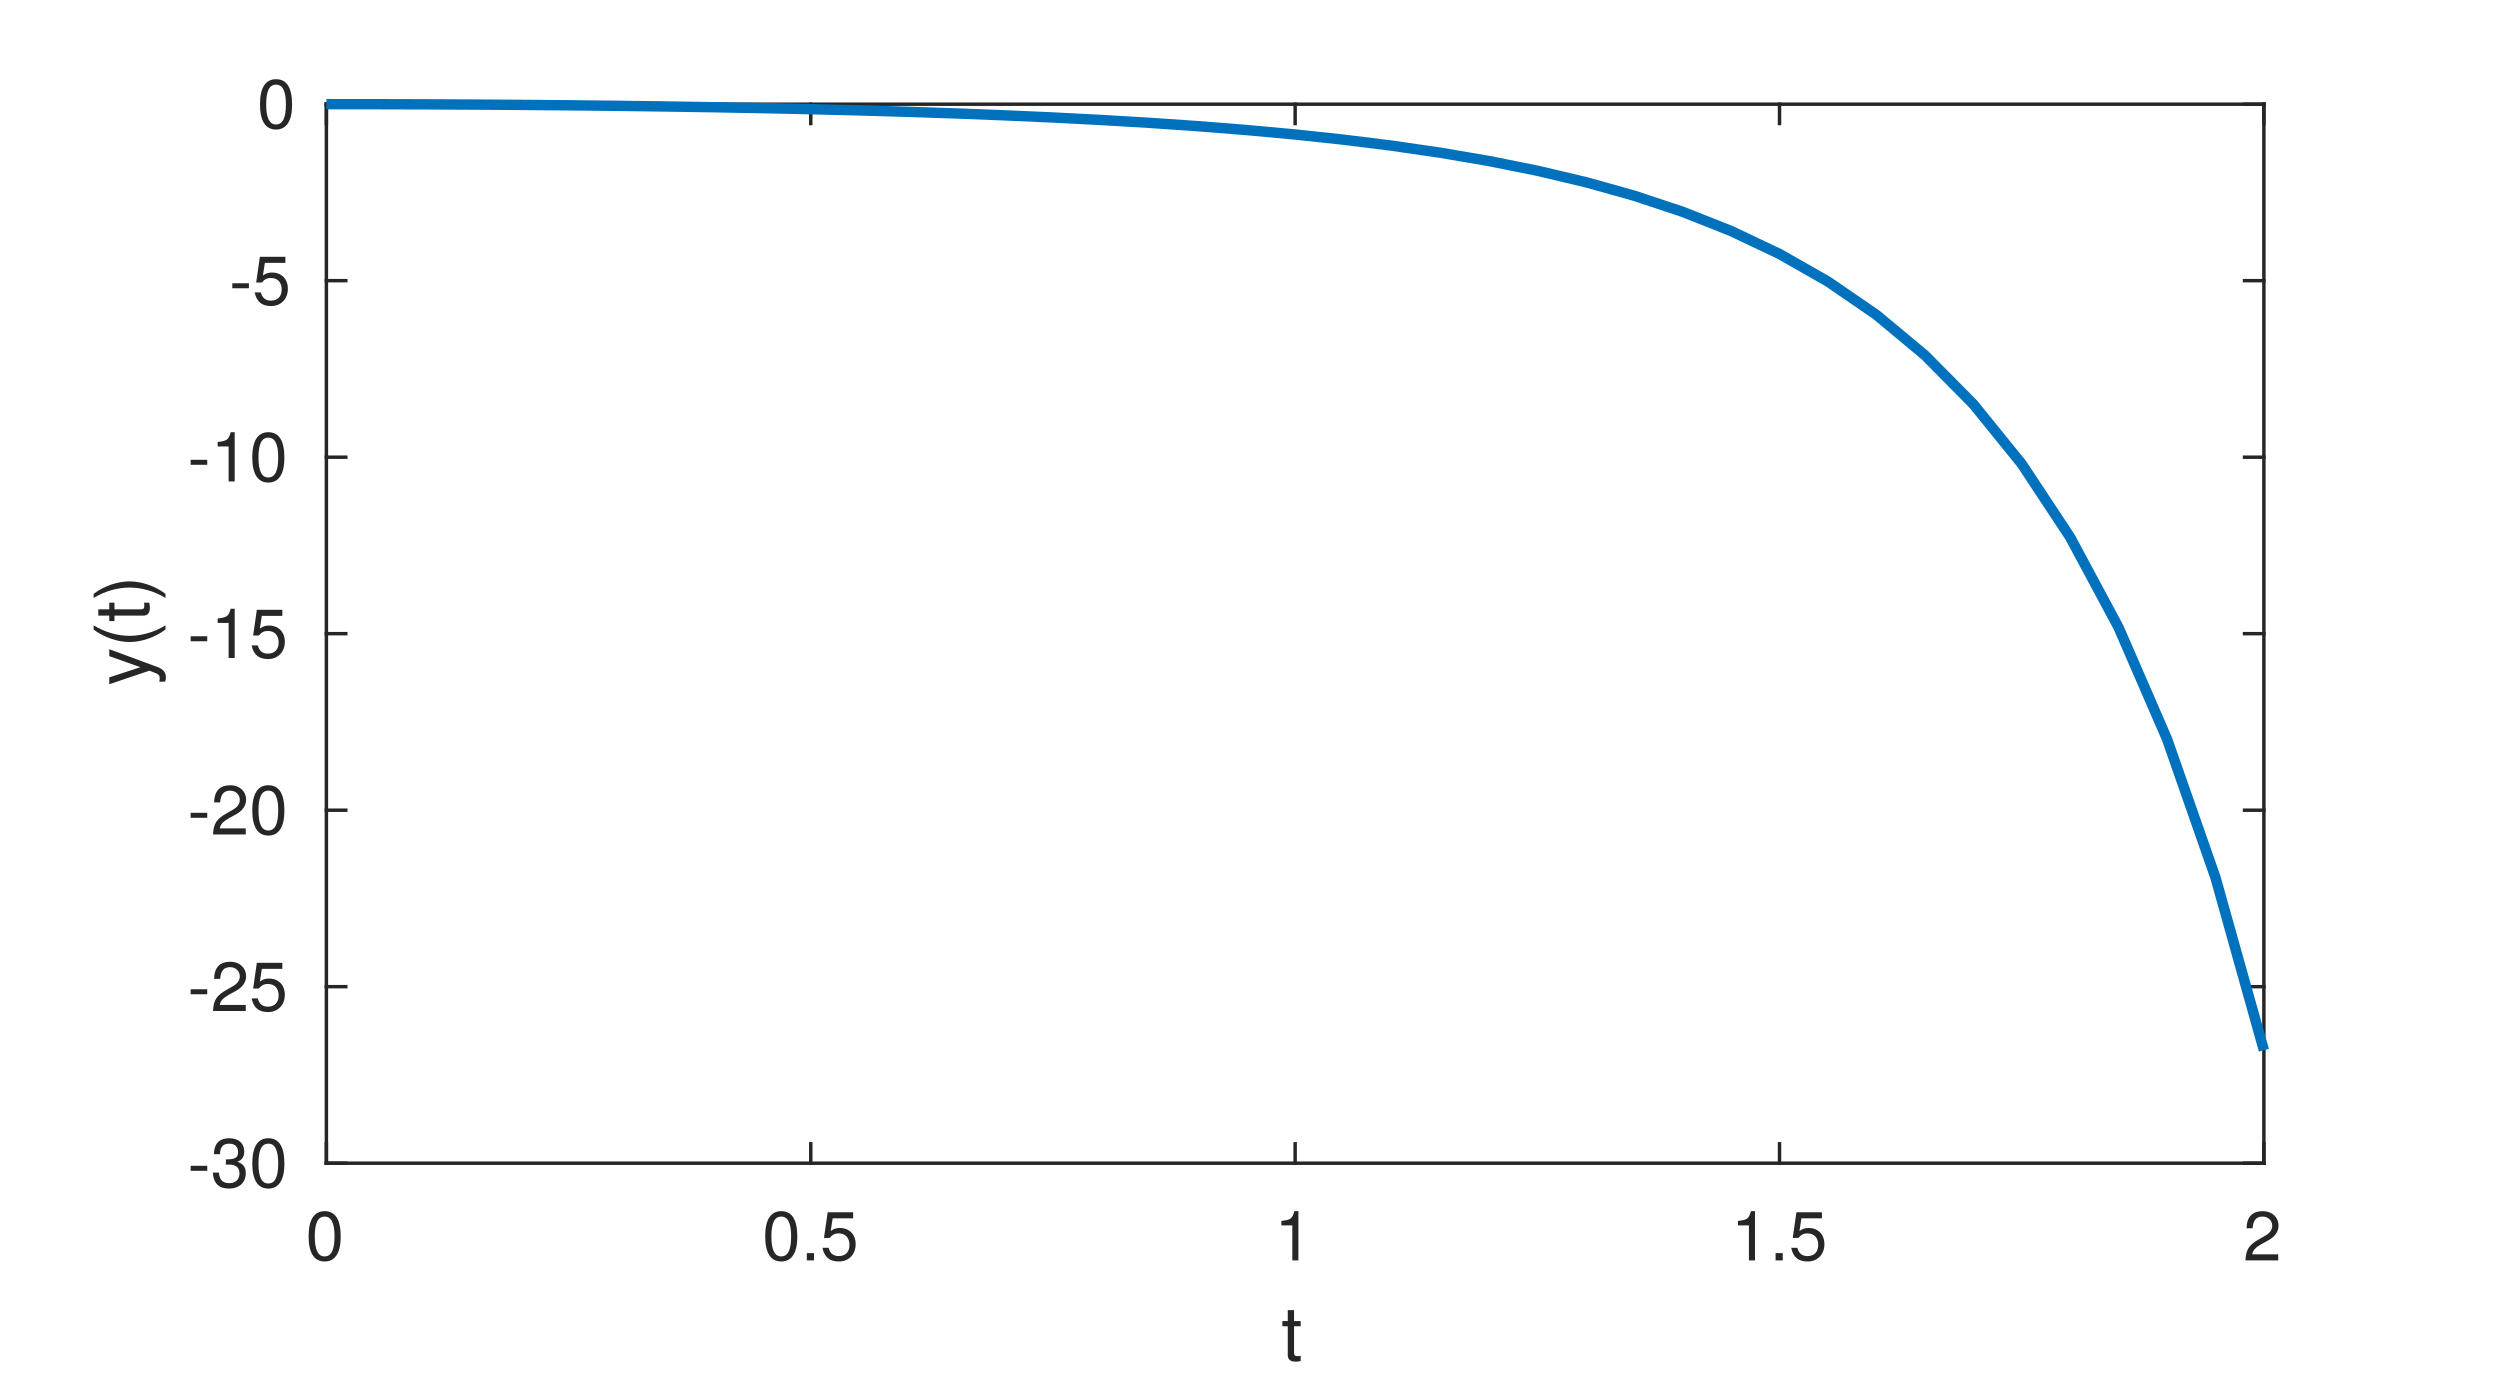
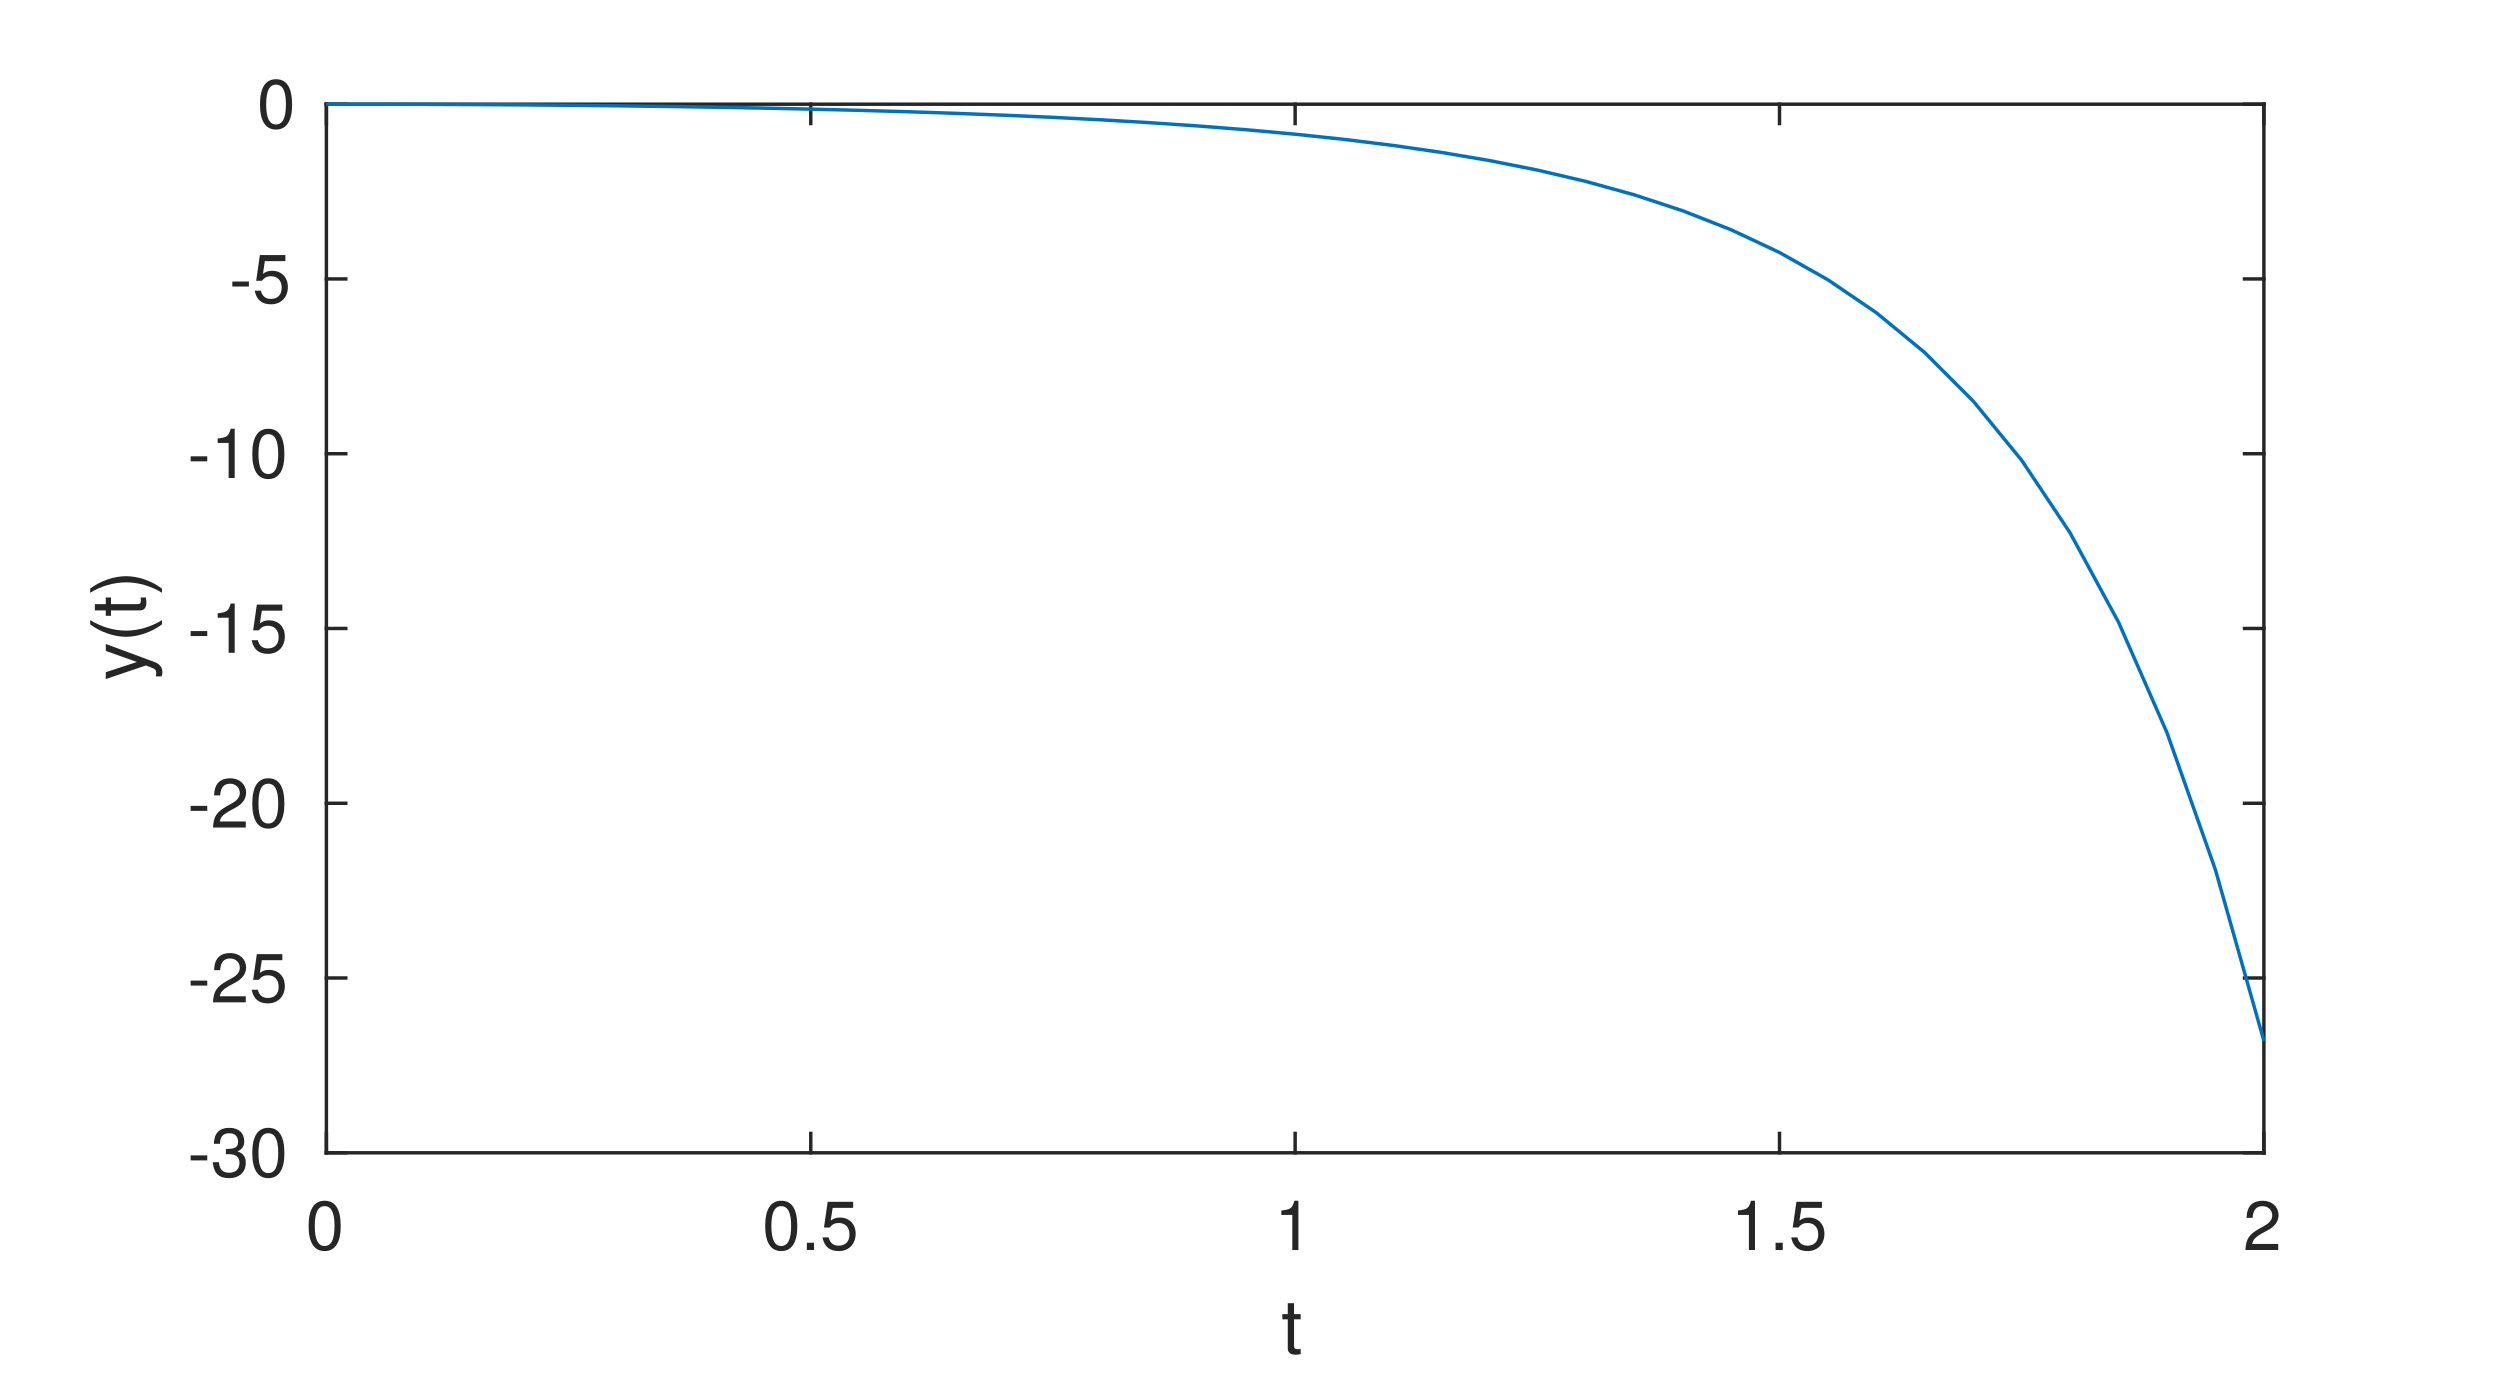
<svg xmlns="http://www.w3.org/2000/svg" style="fill-opacity:1; color-rendering:auto; color-interpolation:auto; text-rendering:auto; stroke:black; stroke-linecap:square; stroke-miterlimit:10; shape-rendering:auto; stroke-opacity:1; fill:black; stroke-dasharray:none; font-weight:normal; stroke-width:1; font-family:'Dialog'; font-style:normal; stroke-linejoin:miter; font-size:12px; stroke-dashoffset:0; image-rendering:auto;" width="360" height="198">
  <defs id="genericDefs" />
  <g>
    <defs id="defs1">
      <clipPath clipPathUnits="userSpaceOnUse" id="clipPath1">
        <path d="M0 0 L360 0 L360 198 L0 198 L0 0 Z" />
      </clipPath>
      <font horiz-adv-x="50.0" id="font1">
        <font-face ascent="95.2" descent="21.3" units-per-em="100" style="font-style:normal; font-family:Helvetica Neue; font-weight:normal;" />
        <missing-glyph horiz-adv-x="50.0" d="M40.9 66.6 L10.2 66.6 L10.2 4.7 L40.9 4.7 ZM46 71.2 L46 0.1 L5.1 0.1 L5.1 71.2 Z" />
        <glyph unicode="0" horiz-adv-x="55.6" d="M13.2 34.9 Q13.2 37.5 13.25 40.65 Q13.3 43.8 13.75 46.95 Q14.2 50.1 15.05 53.1 Q15.9 56.1 17.55 58.35 Q19.2 60.6 21.7 62 Q24.2 63.4 27.8 63.4 Q31.4 63.4 33.9 62 Q36.4 60.6 38.05 58.35 Q39.7 56.1 40.55 53.1 Q41.4 50.1 41.85 46.95 Q42.3 43.8 42.35 40.65 Q42.4 37.5 42.4 34.9 Q42.4 30.9 42.15 25.95 Q41.9 21 40.55 16.65 Q39.2 12.3 36.2 9.3 Q33.2 6.3 27.8 6.3 Q22.4 6.3 19.4 9.3 Q16.4 12.3 15.05 16.65 Q13.7 21 13.45 25.95 Q13.2 30.9 13.2 34.9 ZM4.2 34.8 Q4.2 30.9 4.4 26.7 Q4.6 22.5 5.4 18.5 Q6.2 14.5 7.7 10.95 Q9.2 7.4 11.8 4.7 Q14.4 2 18.35 0.45 Q22.3 -1.1 27.8 -1.1 Q33.4 -1.1 37.3 0.45 Q41.2 2 43.8 4.7 Q46.4 7.4 47.9 10.95 Q49.4 14.5 50.2 18.5 Q51 22.5 51.2 26.7 Q51.4 30.9 51.4 34.8 Q51.4 38.7 51.2 42.9 Q51 47.1 50.2 51.1 Q49.4 55.1 47.9 58.7 Q46.4 62.3 43.8 65 Q41.2 67.7 37.25 69.3 Q33.3 70.9 27.8 70.9 Q22.3 70.9 18.35 69.3 Q14.4 67.7 11.8 65 Q9.2 62.3 7.7 58.7 Q6.2 55.1 5.4 51.1 Q4.6 47.1 4.4 42.9 Q4.2 38.7 4.2 34.8 Z" />
        <glyph unicode="5" horiz-adv-x="55.6" d="M47 62.2 L47 69.7 L12 69.7 L5.4 32.9 L12.7 32.5 Q15.2 35.5 18.45 37.35 Q21.7 39.2 25.9 39.2 Q29.5 39.2 32.45 38 Q35.4 36.8 37.5 34.65 Q39.6 32.5 40.75 29.55 Q41.9 26.6 41.9 23.1 Q41.9 18.9 40.7 15.75 Q39.5 12.6 37.45 10.5 Q35.4 8.4 32.65 7.35 Q29.9 6.3 26.9 6.3 Q23.7 6.3 21.05 7.25 Q18.4 8.2 16.45 9.95 Q14.5 11.7 13.35 14.05 Q12.2 16.4 12 19.1 L3.5 19.1 Q3.6 14.3 5.4 10.5 Q7.2 6.7 10.3 4.15 Q13.4 1.6 17.45 0.25 Q21.5 -1.1 26.1 -1.1 Q32.3 -1.1 36.95 0.85 Q41.6 2.8 44.7 6.1 Q47.8 9.4 49.35 13.65 Q50.9 17.9 50.9 22.4 Q50.9 28.5 49.1 33.05 Q47.3 37.6 44.2 40.65 Q41.1 43.7 36.9 45.2 Q32.7 46.7 28 46.7 Q24.4 46.7 20.75 45.45 Q17.1 44.2 14.8 41.6 L14.6 41.8 L18.4 62.2 Z" />
        <glyph unicode="." horiz-adv-x="27.8" d="M8.3 11.1 L8.3 0 L19.4 0 L19.4 11.1 Z" />
        <glyph unicode="1" horiz-adv-x="55.6" d="M35.6 0 L35.6 70.9 L29.1 70.9 Q28.4 66.9 26.5 64.3 Q24.6 61.7 21.85 60.2 Q19.1 58.7 15.7 58.15 Q12.3 57.6 8.7 57.6 L8.7 50.8 L27.1 50.8 L27.1 0 Z" />
        <glyph unicode="2" horiz-adv-x="55.6" d="M4.4 45.8 L12.9 45.8 Q12.8 49 13.55 52.15 Q14.3 55.3 16 57.8 Q17.7 60.3 20.35 61.85 Q23 63.4 26.7 63.4 Q29.5 63.4 32 62.5 Q34.5 61.6 36.35 59.9 Q38.2 58.2 39.3 55.85 Q40.4 53.5 40.4 50.6 Q40.4 46.9 39.25 44.1 Q38.1 41.3 35.85 38.9 Q33.6 36.5 30.2 34.15 Q26.8 31.8 22.3 29 Q18.6 26.8 15.2 24.3 Q11.8 21.8 9.1 18.5 Q6.4 15.2 4.65 10.75 Q2.9 6.3 2.4 0 L48.7 0 L48.7 7.5 L12.3 7.5 Q12.9 10.8 14.85 13.35 Q16.8 15.9 19.55 18.1 Q22.3 20.3 25.6 22.25 Q28.9 24.2 32.2 26.2 Q35.5 28.3 38.6 30.6 Q41.7 32.9 44.1 35.75 Q46.5 38.6 47.95 42.2 Q49.4 45.8 49.4 50.5 Q49.4 55.5 47.65 59.3 Q45.9 63.1 42.9 65.65 Q39.9 68.2 35.85 69.55 Q31.8 70.9 27.2 70.9 Q21.6 70.9 17.2 69 Q12.8 67.1 9.85 63.75 Q6.9 60.4 5.5 55.8 Q4.1 51.2 4.4 45.8 Z" />
        <glyph unicode="t" horiz-adv-x="31.5" d="M18.2 51.7 L18.2 67.2 L9.7 67.2 L9.7 51.7 L0.9 51.7 L0.9 44.2 L9.7 44.2 L9.7 11.3 Q9.7 7.7 10.4 5.5 Q11.1 3.3 12.55 2.1 Q14 0.9 16.35 0.45 Q18.7 0 22 0 L28.5 0 L28.5 7.5 L24.6 7.5 Q22.6 7.5 21.35 7.65 Q20.1 7.8 19.4 8.3 Q18.7 8.8 18.45 9.7 Q18.2 10.6 18.2 12.1 L18.2 44.2 L28.5 44.2 L28.5 51.7 Z" />
        <glyph unicode="3" horiz-adv-x="55.6" d="M21.8 40.5 L21.8 33.3 Q24.2 33.6 26.9 33.6 Q30.1 33.6 32.85 32.75 Q35.6 31.9 37.6 30.15 Q39.6 28.4 40.8 25.85 Q42 23.3 42 20 Q42 16.8 40.75 14.25 Q39.5 11.7 37.4 9.95 Q35.3 8.2 32.5 7.25 Q29.7 6.3 26.6 6.3 Q19.3 6.3 15.5 10.65 Q11.7 15 11.5 21.9 L3 21.9 Q2.9 16.4 4.55 12.1 Q6.2 7.8 9.3 4.85 Q12.4 1.9 16.8 0.4 Q21.2 -1.1 26.6 -1.1 Q31.6 -1.1 36.05 0.25 Q40.5 1.6 43.8 4.3 Q47.1 7 49.05 11.05 Q51 15.1 51 20.4 Q51 26.8 47.85 31.5 Q44.7 36.2 38.2 37.6 L38.2 37.8 Q42.4 39.7 45.2 43.4 Q48 47.1 48 51.9 Q48 56.8 46.35 60.4 Q44.7 64 41.8 66.3 Q38.9 68.6 34.95 69.75 Q31 70.9 26.4 70.9 Q21.1 70.9 17.05 69.2 Q13 67.5 10.3 64.5 Q7.6 61.5 6.15 57.3 Q4.7 53.1 4.5 48 L13 48 Q13 51.1 13.8 53.9 Q14.6 56.7 16.25 58.8 Q17.9 60.9 20.45 62.15 Q23 63.4 26.4 63.4 Q31.8 63.4 35.4 60.55 Q39 57.7 39 52 Q39 49.2 37.9 47 Q36.8 44.8 34.95 43.35 Q33.1 41.9 30.65 41.15 Q28.2 40.4 25.5 40.4 L23.7 40.4 Q23.2 40.4 22.7 40.4 Q22.3 40.4 21.8 40.5 Z" />
        <glyph unicode="-" horiz-adv-x="38.9" d="M5 31.8 L5 23.8 L33.9 23.8 L33.9 31.8 Z" />
        <glyph unicode=")" horiz-adv-x="25.9" d="M-0.9 -19.7 L5.5 -19.7 Q13.3 -9.4 17.25 2.55 Q21.2 14.5 21.2 26.3 Q21.2 32.9 20.1 38.9 Q19 44.9 16.95 50.65 Q14.9 56.4 12 61.95 Q9.1 67.5 5.5 73.1 L-0.9 73.1 Q6.1 61.6 9.15 50.25 Q12.2 38.9 12.2 26.3 Q12.2 14.1 9.2 2.85 Q6.2 -8.4 -0.9 -19.7 Z" />
        <glyph unicode="(" horiz-adv-x="25.9" d="M20.4 -19.7 L26.9 -19.7 Q19.8 -8.2 16.75 3.1 Q13.7 14.4 13.7 27 Q13.7 39.3 16.7 50.5 Q19.7 61.7 26.9 73.1 L20.4 73.1 Q12.6 62.8 8.65 50.8 Q4.7 38.8 4.7 27 Q4.7 20.4 5.8 14.4 Q6.9 8.4 8.95 2.7 Q11 -3 13.9 -8.55 Q16.8 -14.1 20.4 -19.7 Z" />
        <glyph unicode="y" horiz-adv-x="50.0" d="M26.7 -6.9 Q25.2 -10.7 23.75 -13.3 Q22.3 -15.9 20.55 -17.55 Q18.8 -19.2 16.65 -19.95 Q14.5 -20.7 11.7 -20.7 Q10.2 -20.7 8.7 -20.5 Q7.2 -20.3 5.8 -19.8 L5.8 -12 Q6.9 -12.5 8.35 -12.85 Q9.8 -13.2 10.8 -13.2 Q13.4 -13.2 15.15 -11.95 Q16.9 -10.7 17.8 -8.4 L21.3 0.3 L0.8 51.7 L10.4 51.7 L25.5 9.4 L25.7 9.4 L40.2 51.7 L49.2 51.7 Z" />
      </font>
    </defs>
    <g style="fill:white; stroke:white;">
      <rect x="0" y="0" width="360" style="clip-path:url(#clipPath1); stroke:none;" height="198" />
    </g>
    <g style="fill:white; text-rendering:optimizeSpeed; color-rendering:optimizeSpeed; image-rendering:optimizeSpeed; shape-rendering:crispEdges; stroke:white; color-interpolation:sRGB;">
      <rect x="0" width="360" height="198" y="0" style="stroke:none;" />
-       <path style="stroke:none;" d="M47 167.5 L326 167.5 L326 15 L47 15 Z" />
+       <path style="stroke:none;" d="M47 166 L326 166 L326 15 L47 15 Z" />
    </g>
    <g style="fill:rgb(38,38,38); text-rendering:geometricPrecision; image-rendering:optimizeQuality; color-rendering:optimizeQuality; stroke-linejoin:round; stroke:rgb(38,38,38); color-interpolation:linearRGB; stroke-width:0.5;">
-       <line y2="167.5" style="fill:none;" x1="47" x2="326" y1="167.5" />
+       <line y2="166" style="fill:none;" x1="47" x2="326" y1="166" />
      <line y2="15" style="fill:none;" x1="47" x2="326" y1="15" />
-       <line y2="164.71" style="fill:none;" x1="47" x2="47" y1="167.5" />
-       <line y2="164.71" style="fill:none;" x1="116.75" x2="116.75" y1="167.5" />
-       <line y2="164.71" style="fill:none;" x1="186.5" x2="186.5" y1="167.5" />
-       <line y2="164.71" style="fill:none;" x1="256.25" x2="256.25" y1="167.5" />
-       <line y2="164.71" style="fill:none;" x1="326" x2="326" y1="167.5" />
+       <line y2="163.21" style="fill:none;" x1="47" x2="47" y1="166" />
+       <line y2="163.21" style="fill:none;" x1="116.75" x2="116.75" y1="166" />
+       <line y2="163.21" style="fill:none;" x1="186.5" x2="186.5" y1="166" />
+       <line y2="163.21" style="fill:none;" x1="256.25" x2="256.25" y1="166" />
+       <line y2="163.21" style="fill:none;" x1="326" x2="326" y1="166" />
      <line y2="17.79" style="fill:none;" x1="47" x2="47" y1="15" />
      <line y2="17.79" style="fill:none;" x1="116.75" x2="116.75" y1="15" />
      <line y2="17.79" style="fill:none;" x1="186.5" x2="186.5" y1="15" />
      <line y2="17.79" style="fill:none;" x1="256.25" x2="256.25" y1="15" />
      <line y2="17.79" style="fill:none;" x1="326" x2="326" y1="15" />
    </g>
-     <g transform="translate(47,171.5)" style="font-size:10px; fill:rgb(38,38,38); text-rendering:geometricPrecision; image-rendering:optimizeQuality; color-rendering:optimizeQuality; font-family:'Helvetica Neue'; stroke:rgb(38,38,38); color-interpolation:linearRGB;">
+     <g transform="translate(47,170)" style="font-size:10px; fill:rgb(38,38,38); text-rendering:geometricPrecision; image-rendering:optimizeQuality; color-rendering:optimizeQuality; font-family:'Helvetica Neue'; stroke:rgb(38,38,38); color-interpolation:linearRGB;">
      <text x="-3" xml:space="preserve" y="10" style="stroke:none;">0</text>
    </g>
-     <g transform="translate(116.75,171.5)" style="font-size:10px; fill:rgb(38,38,38); text-rendering:geometricPrecision; image-rendering:optimizeQuality; color-rendering:optimizeQuality; font-family:'Helvetica Neue'; stroke:rgb(38,38,38); color-interpolation:linearRGB;">
+     <g transform="translate(116.75,170)" style="font-size:10px; fill:rgb(38,38,38); text-rendering:geometricPrecision; image-rendering:optimizeQuality; color-rendering:optimizeQuality; font-family:'Helvetica Neue'; stroke:rgb(38,38,38); color-interpolation:linearRGB;">
      <text x="-7" xml:space="preserve" y="10" style="stroke:none;">0.5</text>
    </g>
-     <g transform="translate(186.5,171.5)" style="font-size:10px; fill:rgb(38,38,38); text-rendering:geometricPrecision; image-rendering:optimizeQuality; color-rendering:optimizeQuality; font-family:'Helvetica Neue'; stroke:rgb(38,38,38); color-interpolation:linearRGB;">
+     <g transform="translate(186.5,170)" style="font-size:10px; fill:rgb(38,38,38); text-rendering:geometricPrecision; image-rendering:optimizeQuality; color-rendering:optimizeQuality; font-family:'Helvetica Neue'; stroke:rgb(38,38,38); color-interpolation:linearRGB;">
      <text x="-3" xml:space="preserve" y="10" style="stroke:none;">1</text>
    </g>
-     <g transform="translate(256.25,171.5)" style="font-size:10px; fill:rgb(38,38,38); text-rendering:geometricPrecision; image-rendering:optimizeQuality; color-rendering:optimizeQuality; font-family:'Helvetica Neue'; stroke:rgb(38,38,38); color-interpolation:linearRGB;">
+     <g transform="translate(256.25,170)" style="font-size:10px; fill:rgb(38,38,38); text-rendering:geometricPrecision; image-rendering:optimizeQuality; color-rendering:optimizeQuality; font-family:'Helvetica Neue'; stroke:rgb(38,38,38); color-interpolation:linearRGB;">
      <text x="-7" xml:space="preserve" y="10" style="stroke:none;">1.5</text>
    </g>
-     <g transform="translate(326,171.5)" style="font-size:10px; fill:rgb(38,38,38); text-rendering:geometricPrecision; image-rendering:optimizeQuality; color-rendering:optimizeQuality; font-family:'Helvetica Neue'; stroke:rgb(38,38,38); color-interpolation:linearRGB;">
+     <g transform="translate(326,170)" style="font-size:10px; fill:rgb(38,38,38); text-rendering:geometricPrecision; image-rendering:optimizeQuality; color-rendering:optimizeQuality; font-family:'Helvetica Neue'; stroke:rgb(38,38,38); color-interpolation:linearRGB;">
      <text x="-3" xml:space="preserve" y="10" style="stroke:none;">2</text>
    </g>
-     <g transform="translate(186.5001,185)" style="font-size:11px; fill:rgb(38,38,38); text-rendering:geometricPrecision; image-rendering:optimizeQuality; color-rendering:optimizeQuality; font-family:'Helvetica Neue'; stroke:rgb(38,38,38); color-interpolation:linearRGB;">
+     <g transform="translate(186.5001,184)" style="font-size:11px; fill:rgb(38,38,38); text-rendering:geometricPrecision; image-rendering:optimizeQuality; color-rendering:optimizeQuality; font-family:'Helvetica Neue'; stroke:rgb(38,38,38); color-interpolation:linearRGB;">
      <text x="-2" xml:space="preserve" y="11" style="stroke:none;">t</text>
    </g>
    <g style="fill:rgb(38,38,38); text-rendering:geometricPrecision; image-rendering:optimizeQuality; color-rendering:optimizeQuality; stroke-linejoin:round; stroke:rgb(38,38,38); color-interpolation:linearRGB; stroke-width:0.5;">
-       <line y2="15" style="fill:none;" x1="47" x2="47" y1="167.5" />
-       <line y2="15" style="fill:none;" x1="326" x2="326" y1="167.5" />
-       <line y2="167.5" style="fill:none;" x1="47" x2="49.79" y1="167.5" />
-       <line y2="142.083" style="fill:none;" x1="47" x2="49.79" y1="142.083" />
-       <line y2="116.667" style="fill:none;" x1="47" x2="49.79" y1="116.667" />
-       <line y2="91.25" style="fill:none;" x1="47" x2="49.79" y1="91.25" />
-       <line y2="65.833" style="fill:none;" x1="47" x2="49.79" y1="65.833" />
-       <line y2="40.417" style="fill:none;" x1="47" x2="49.79" y1="40.417" />
+       <line y2="15" style="fill:none;" x1="47" x2="47" y1="166" />
+       <line y2="15" style="fill:none;" x1="326" x2="326" y1="166" />
+       <line y2="166" style="fill:none;" x1="47" x2="49.79" y1="166" />
+       <line y2="140.833" style="fill:none;" x1="47" x2="49.79" y1="140.833" />
+       <line y2="115.667" style="fill:none;" x1="47" x2="49.79" y1="115.667" />
+       <line y2="90.5" style="fill:none;" x1="47" x2="49.79" y1="90.5" />
+       <line y2="65.333" style="fill:none;" x1="47" x2="49.79" y1="65.333" />
+       <line y2="40.167" style="fill:none;" x1="47" x2="49.79" y1="40.167" />
      <line y2="15" style="fill:none;" x1="47" x2="49.79" y1="15" />
-       <line y2="167.5" style="fill:none;" x1="326" x2="323.21" y1="167.5" />
-       <line y2="142.083" style="fill:none;" x1="326" x2="323.21" y1="142.083" />
-       <line y2="116.667" style="fill:none;" x1="326" x2="323.21" y1="116.667" />
-       <line y2="91.25" style="fill:none;" x1="326" x2="323.21" y1="91.25" />
-       <line y2="65.833" style="fill:none;" x1="326" x2="323.21" y1="65.833" />
-       <line y2="40.417" style="fill:none;" x1="326" x2="323.21" y1="40.417" />
+       <line y2="166" style="fill:none;" x1="326" x2="323.21" y1="166" />
+       <line y2="140.833" style="fill:none;" x1="326" x2="323.21" y1="140.833" />
+       <line y2="115.667" style="fill:none;" x1="326" x2="323.21" y1="115.667" />
+       <line y2="90.5" style="fill:none;" x1="326" x2="323.21" y1="90.5" />
+       <line y2="65.333" style="fill:none;" x1="326" x2="323.21" y1="65.333" />
+       <line y2="40.167" style="fill:none;" x1="326" x2="323.21" y1="40.167" />
      <line y2="15" style="fill:none;" x1="326" x2="323.21" y1="15" />
    </g>
-     <g transform="translate(43,167.5)" style="font-size:10px; fill:rgb(38,38,38); text-rendering:geometricPrecision; image-rendering:optimizeQuality; color-rendering:optimizeQuality; font-family:'Helvetica Neue'; stroke:rgb(38,38,38); color-interpolation:linearRGB;">
+     <g transform="translate(43,166)" style="font-size:10px; fill:rgb(38,38,38); text-rendering:geometricPrecision; image-rendering:optimizeQuality; color-rendering:optimizeQuality; font-family:'Helvetica Neue'; stroke:rgb(38,38,38); color-interpolation:linearRGB;">
      <text x="-16" xml:space="preserve" y="3.5" style="stroke:none;">-30</text>
    </g>
-     <g transform="translate(43,142.0833)" style="font-size:10px; fill:rgb(38,38,38); text-rendering:geometricPrecision; image-rendering:optimizeQuality; color-rendering:optimizeQuality; font-family:'Helvetica Neue'; stroke:rgb(38,38,38); color-interpolation:linearRGB;">
+     <g transform="translate(43,140.8333)" style="font-size:10px; fill:rgb(38,38,38); text-rendering:geometricPrecision; image-rendering:optimizeQuality; color-rendering:optimizeQuality; font-family:'Helvetica Neue'; stroke:rgb(38,38,38); color-interpolation:linearRGB;">
      <text x="-16" xml:space="preserve" y="3.5" style="stroke:none;">-25</text>
    </g>
-     <g transform="translate(43,116.6667)" style="font-size:10px; fill:rgb(38,38,38); text-rendering:geometricPrecision; image-rendering:optimizeQuality; color-rendering:optimizeQuality; font-family:'Helvetica Neue'; stroke:rgb(38,38,38); color-interpolation:linearRGB;">
+     <g transform="translate(43,115.6667)" style="font-size:10px; fill:rgb(38,38,38); text-rendering:geometricPrecision; image-rendering:optimizeQuality; color-rendering:optimizeQuality; font-family:'Helvetica Neue'; stroke:rgb(38,38,38); color-interpolation:linearRGB;">
      <text x="-16" xml:space="preserve" y="3.5" style="stroke:none;">-20</text>
    </g>
-     <g transform="translate(43,91.25)" style="font-size:10px; fill:rgb(38,38,38); text-rendering:geometricPrecision; image-rendering:optimizeQuality; color-rendering:optimizeQuality; font-family:'Helvetica Neue'; stroke:rgb(38,38,38); color-interpolation:linearRGB;">
+     <g transform="translate(43,90.5)" style="font-size:10px; fill:rgb(38,38,38); text-rendering:geometricPrecision; image-rendering:optimizeQuality; color-rendering:optimizeQuality; font-family:'Helvetica Neue'; stroke:rgb(38,38,38); color-interpolation:linearRGB;">
      <text x="-16" xml:space="preserve" y="3.5" style="stroke:none;">-15</text>
    </g>
-     <g transform="translate(43,65.8333)" style="font-size:10px; fill:rgb(38,38,38); text-rendering:geometricPrecision; image-rendering:optimizeQuality; color-rendering:optimizeQuality; font-family:'Helvetica Neue'; stroke:rgb(38,38,38); color-interpolation:linearRGB;">
+     <g transform="translate(43,65.3333)" style="font-size:10px; fill:rgb(38,38,38); text-rendering:geometricPrecision; image-rendering:optimizeQuality; color-rendering:optimizeQuality; font-family:'Helvetica Neue'; stroke:rgb(38,38,38); color-interpolation:linearRGB;">
      <text x="-16" xml:space="preserve" y="3.5" style="stroke:none;">-10</text>
    </g>
-     <g transform="translate(43,40.4167)" style="font-size:10px; fill:rgb(38,38,38); text-rendering:geometricPrecision; image-rendering:optimizeQuality; color-rendering:optimizeQuality; font-family:'Helvetica Neue'; stroke:rgb(38,38,38); color-interpolation:linearRGB;">
+     <g transform="translate(43,40.1667)" style="font-size:10px; fill:rgb(38,38,38); text-rendering:geometricPrecision; image-rendering:optimizeQuality; color-rendering:optimizeQuality; font-family:'Helvetica Neue'; stroke:rgb(38,38,38); color-interpolation:linearRGB;">
      <text x="-10" xml:space="preserve" y="3.5" style="stroke:none;">-5</text>
    </g>
    <g transform="translate(43,15)" style="font-size:10px; fill:rgb(38,38,38); text-rendering:geometricPrecision; image-rendering:optimizeQuality; color-rendering:optimizeQuality; font-family:'Helvetica Neue'; stroke:rgb(38,38,38); color-interpolation:linearRGB;">
      <text x="-6" xml:space="preserve" y="3.5" style="stroke:none;">0</text>
    </g>
-     <g transform="translate(24.5,91.2499) rotate(-90)" style="font-size:11px; fill:rgb(38,38,38); text-rendering:geometricPrecision; image-rendering:optimizeQuality; color-rendering:optimizeQuality; font-family:'Helvetica Neue'; stroke:rgb(38,38,38); color-interpolation:linearRGB;">
+     <g transform="translate(24,90.4999) rotate(-90)" style="font-size:11px; fill:rgb(38,38,38); text-rendering:geometricPrecision; image-rendering:optimizeQuality; color-rendering:optimizeQuality; font-family:'Helvetica Neue'; stroke:rgb(38,38,38); color-interpolation:linearRGB;">
      <text x="-7.5" xml:space="preserve" y="-3" style="stroke:none;">y(t)</text>
    </g>
-     <g style="stroke-linecap:butt; fill:rgb(0,114,189); text-rendering:geometricPrecision; image-rendering:optimizeQuality; color-rendering:optimizeQuality; stroke-linejoin:round; stroke:rgb(0,114,189); color-interpolation:linearRGB; stroke-width:1.5;">
-       <path d="M47 15 L53.975 15.006 L60.95 15.025 L67.925 15.058 L74.9 15.104 L81.875 15.164 L88.85 15.239 L95.825 15.331 L102.8 15.441 L109.775 15.57 L116.75 15.722 L123.725 15.898 L130.7 16.101 L137.675 16.336 L144.65 16.607 L151.625 16.919 L158.6 17.279 L165.575 17.693 L172.55 18.172 L179.525 18.726 L186.5 19.367 L193.475 20.113 L200.45 20.982 L207.425 21.997 L214.4 23.186 L221.375 24.584 L228.35 26.233 L235.325 28.184 L242.3 30.503 L249.275 33.267 L256.25 36.574 L263.225 40.546 L270.2 45.337 L277.175 51.141 L284.15 58.193 L291.125 66.802 L298.1 77.358 L305.075 90.358 L312.05 106.42 L319.025 126.359 L326 151.233" style="fill:none; fill-rule:evenodd;" />
+     <g style="stroke-linecap:butt; fill:rgb(0,114,189); text-rendering:geometricPrecision; image-rendering:optimizeQuality; color-rendering:optimizeQuality; stroke-linejoin:round; stroke:rgb(0,114,189); color-interpolation:linearRGB; stroke-width:0.5;">
+       <path d="M47 15 L53.975 15.006 L60.95 15.025 L67.925 15.057 L74.9 15.103 L81.875 15.162 L88.85 15.237 L95.825 15.328 L102.8 15.437 L109.775 15.565 L116.75 15.715 L123.725 15.889 L130.7 16.09 L137.675 16.323 L144.65 16.591 L151.625 16.9 L158.6 17.256 L165.575 17.667 L172.55 18.141 L179.525 18.689 L186.5 19.324 L193.475 20.063 L200.45 20.923 L207.425 21.928 L214.4 23.105 L221.375 24.49 L228.35 26.123 L235.325 28.055 L242.3 30.35 L249.275 33.087 L256.25 36.361 L263.225 40.294 L270.2 45.039 L277.175 50.785 L284.15 57.769 L291.125 66.292 L298.1 76.745 L305.075 89.617 L312.05 105.521 L319.025 125.264 L326 149.893" style="fill:none; fill-rule:evenodd;" />
    </g>
  </g>
</svg>
